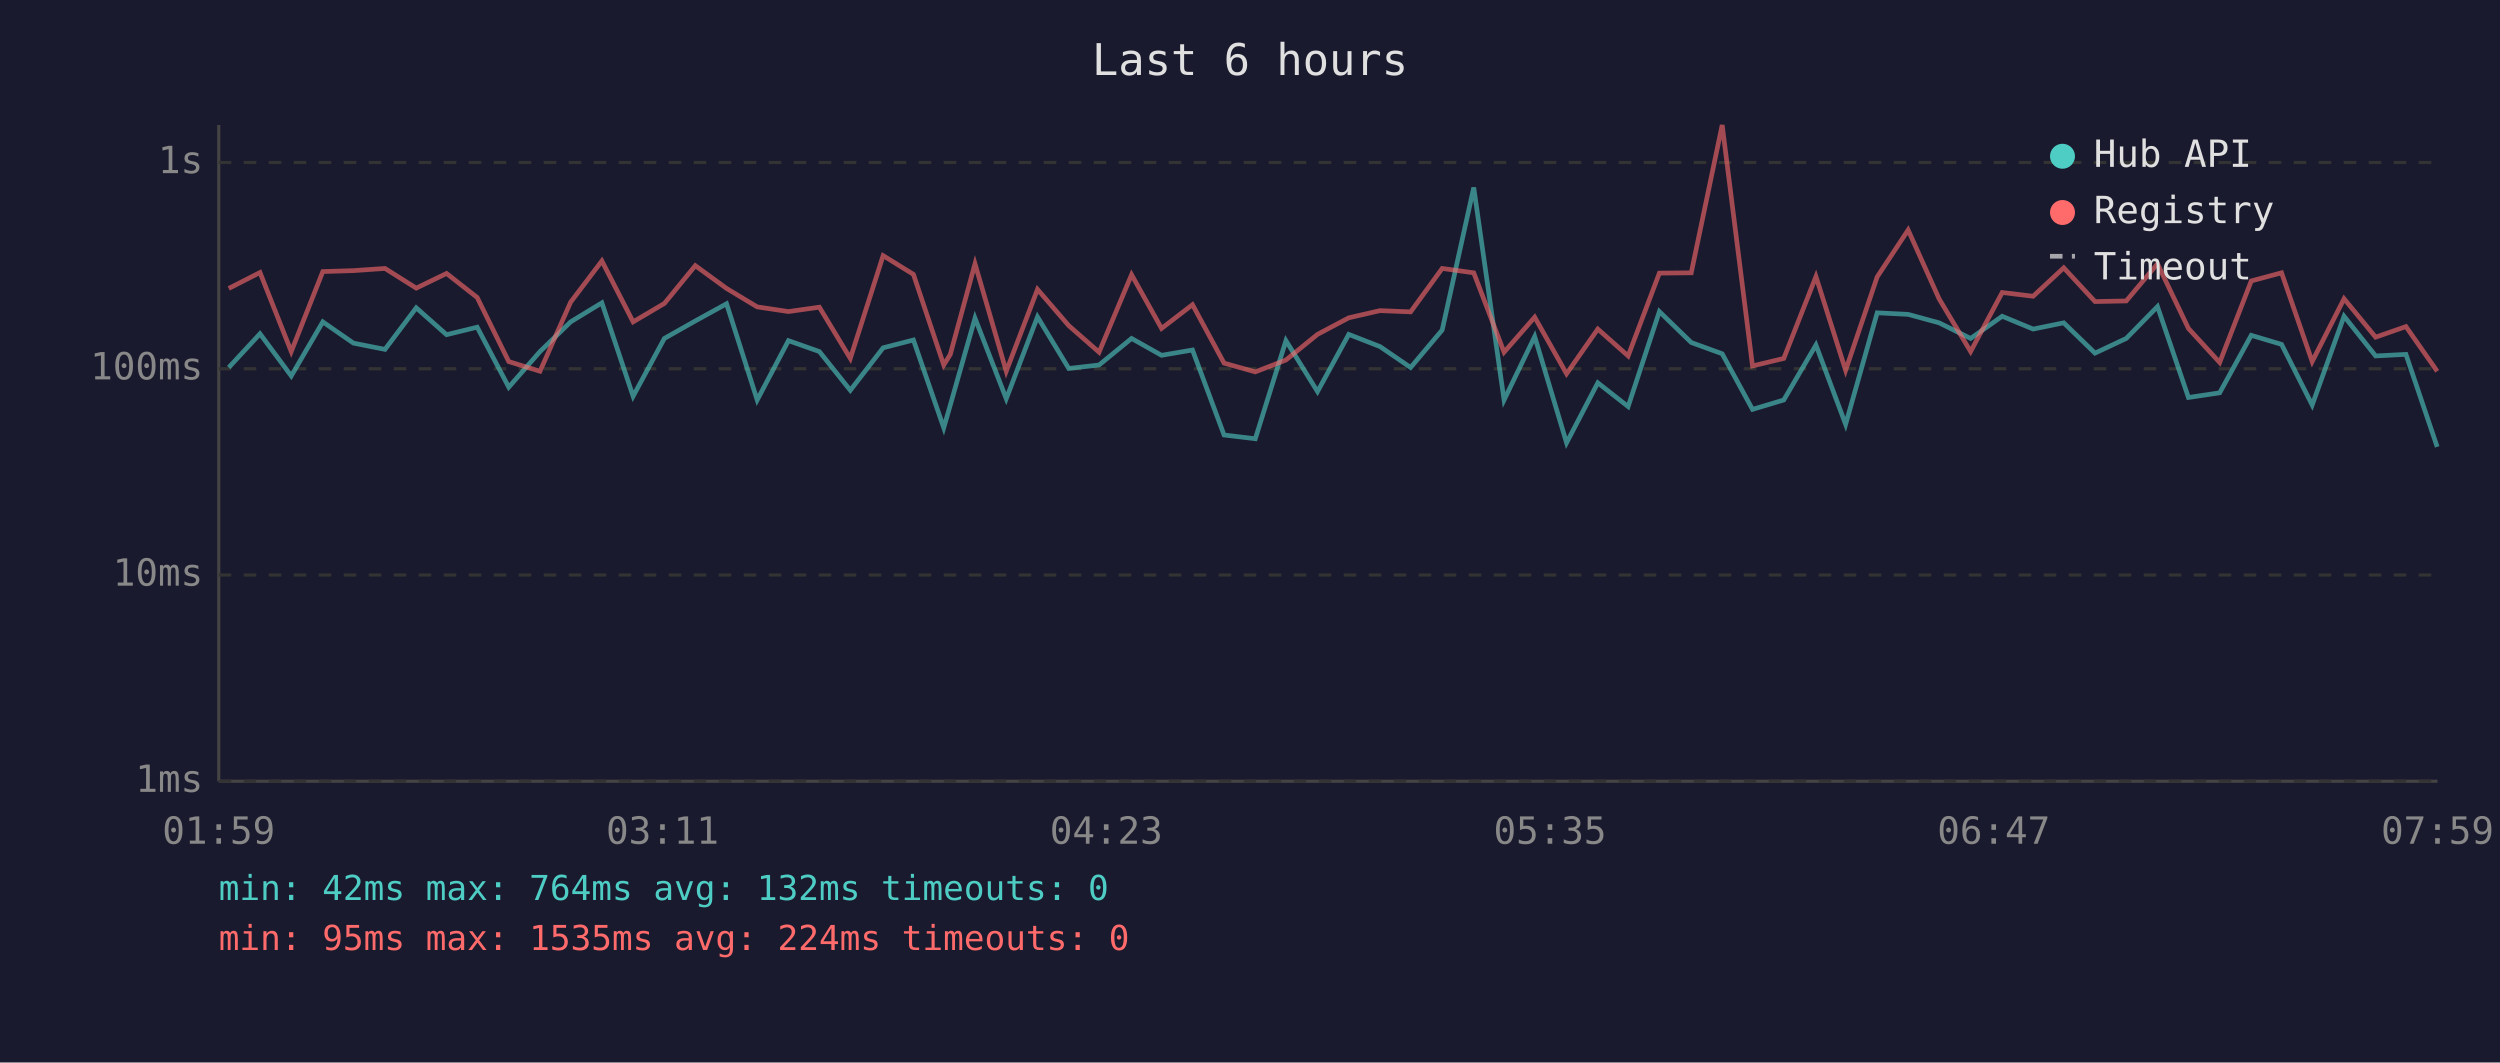
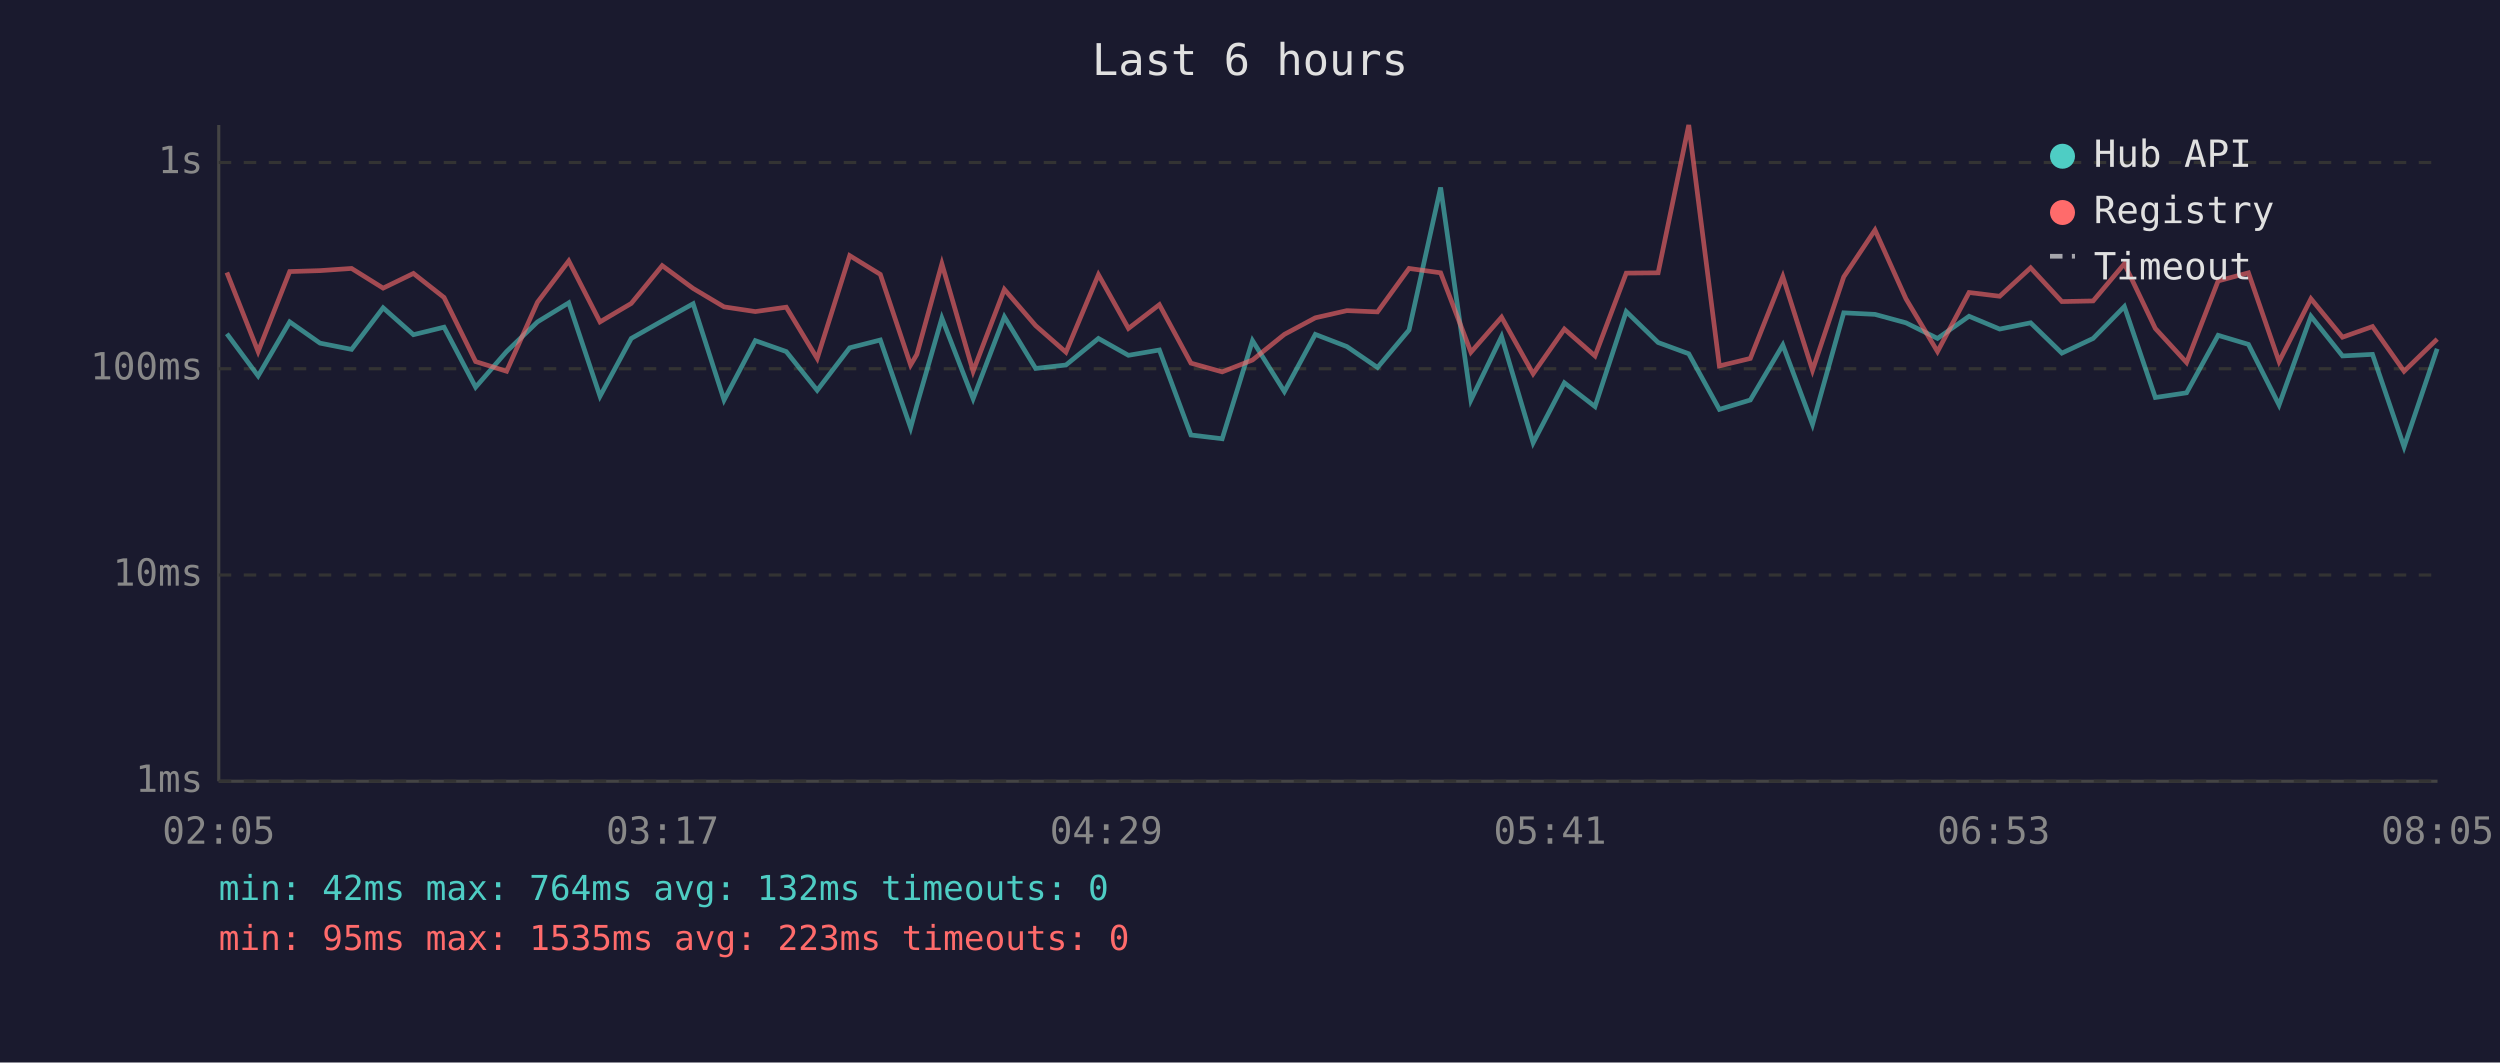
<svg xmlns="http://www.w3.org/2000/svg" viewBox="0 0 800 340" font-family="monospace" font-size="12">
  <rect width="800" height="340" fill="#1a1a2e" />
  <text x="400" y="24" fill="#e0e0e0" font-size="14" text-anchor="middle">Last 6 hours</text>
  <line x1="70" y1="40" x2="70" y2="250" stroke="#444" stroke-width="1" />
  <line x1="70" y1="250" x2="780" y2="250" stroke="#444" stroke-width="1" />
  <line x1="70" y1="250" x2="780" y2="250" stroke="#333" stroke-width="1" stroke-dasharray="4" />
  <text x="65" y="250" fill="#888" text-anchor="end" dominant-baseline="middle">1ms</text>
  <line x1="70" y1="184" x2="780" y2="184" stroke="#333" stroke-width="1" stroke-dasharray="4" />
  <text x="65" y="184" fill="#888" text-anchor="end" dominant-baseline="middle">10ms</text>
  <line x1="70" y1="118" x2="780" y2="118" stroke="#333" stroke-width="1" stroke-dasharray="4" />
  <text x="65" y="118" fill="#888" text-anchor="end" dominant-baseline="middle">100ms</text>
  <line x1="70" y1="52" x2="780" y2="52" stroke="#333" stroke-width="1" stroke-dasharray="4" />
  <text x="65" y="52" fill="#888" text-anchor="end" dominant-baseline="middle">1s</text>
-   <text x="70" y="270" fill="#888" text-anchor="middle">01:59</text>
-   <text x="212" y="270" fill="#888" text-anchor="middle">03:11</text>
-   <text x="354" y="270" fill="#888" text-anchor="middle">04:23</text>
-   <text x="496" y="270" fill="#888" text-anchor="middle">05:35</text>
-   <text x="638" y="270" fill="#888" text-anchor="middle">06:47</text>
-   <text x="780" y="270" fill="#888" text-anchor="middle">07:59</text>
-   <polyline points="73.2,117.6 83.2,106.8 93.2,120.3 103.3,103.0 113.1,109.8 123.2,111.8 133.2,98.5 142.9,107.1 152.7,104.7 162.8,123.9 172.8,112.5 182.6,103.0 192.6,96.9 202.6,126.8 212.6,108.3 222.5,102.7 232.5,97.2 242.3,128.0 252.3,109.0 262.2,112.5 272.1,124.9 282.6,111.3 292.3,108.8 302.0,136.9 304.1,129.6 312.0,101.8 322.0,127.6 332.0,101.4 342.0,117.9 351.7,116.8 362.1,108.3 371.7,113.7 381.6,112.0 391.7,139.2 401.7,140.4 411.5,109.0 421.6,125.3 431.6,107.0 441.6,110.9 451.4,117.6 461.5,105.6 471.6,60.0 481.3,128.0 491.1,107.7 501.3,141.7 511.3,122.5 521.0,130.1 531.0,99.7 541.2,109.6 551.1,113.2 560.8,131.0 570.8,128.0 581.1,110.4 590.6,135.8 600.7,100.1 610.6,100.6 620.5,103.3 630.6,108.3 640.7,101.2 650.6,105.3 660.4,103.3 670.4,113.0 680.4,108.3 690.4,98.1 700.3,127.2 710.3,125.7 720.4,107.3 730.1,110.2 739.9,129.6 750.1,101.2 760.2,113.9 769.9,113.4 779.9,143.0" fill="none" stroke="#4ecdc4" stroke-width="1.5" opacity="0.6" />
-   <polyline points="73.2,92.3 83.2,87.2 93.2,112.5 103.3,86.9 113.1,86.6 123.2,85.9 133.2,92.2 142.9,87.5 152.7,95.2 162.8,115.7 172.8,118.8 182.6,96.7 192.6,83.5 202.6,103.0 212.6,97.1 222.5,85.0 232.5,92.3 242.3,98.2 252.3,99.7 262.2,98.3 272.1,114.7 282.6,81.8 292.3,87.8 302.0,116.8 304.1,113.4 312.0,84.4 322.0,118.8 332.0,92.6 342.0,104.2 351.7,112.7 362.1,87.9 371.7,105.1 381.6,97.5 391.7,116.2 401.7,119.0 411.5,115.2 421.6,107.0 431.6,101.7 441.6,99.4 451.4,99.8 461.5,85.9 471.6,87.3 481.3,112.7 491.1,101.5 501.3,119.6 511.3,105.3 521.0,113.9 531.0,87.4 541.2,87.3 551.1,40.0 560.8,117.1 570.8,114.7 581.1,88.5 590.6,118.5 600.7,88.6 610.6,73.6 620.5,95.6 630.6,112.5 640.7,93.6 650.6,94.8 660.4,85.7 670.4,96.5 680.4,96.3 690.4,84.4 700.3,105.1 710.3,116.0 720.4,89.9 730.1,87.3 739.9,115.7 750.1,95.6 760.2,107.9 769.9,104.5 779.9,118.8" fill="none" stroke="#ff6b6b" stroke-width="1.5" opacity="0.6" />
+   <text x="70" y="270" fill="#888" text-anchor="middle">02:05</text>
+   <text x="212" y="270" fill="#888" text-anchor="middle">03:17</text>
+   <text x="354" y="270" fill="#888" text-anchor="middle">04:29</text>
+   <text x="496" y="270" fill="#888" text-anchor="middle">05:41</text>
+   <text x="638" y="270" fill="#888" text-anchor="middle">06:53</text>
+   <text x="780" y="270" fill="#888" text-anchor="middle">08:05</text>
+   <polyline points="72.6,106.8 82.6,120.3 92.7,103.0 102.4,109.8 112.5,111.8 122.6,98.5 132.3,107.1 142.1,104.7 152.2,123.9 162.1,112.5 172.0,103.0 182.0,96.9 192.0,126.8 202.0,108.3 211.9,102.7 221.8,97.2 231.7,128.0 241.7,109.0 251.6,112.5 261.5,124.9 271.9,111.3 281.7,108.8 291.4,136.9 293.4,129.6 301.4,101.8 311.4,127.6 321.4,101.4 331.4,117.9 341.1,116.8 351.5,108.3 361.1,113.7 371.0,112.0 381.1,139.2 391.1,140.4 400.8,109.0 411.0,125.3 420.9,107.0 431.0,110.9 440.8,117.6 450.9,105.6 461.0,60.0 470.7,128.0 480.5,107.7 490.6,141.7 500.6,122.5 510.4,130.1 520.4,99.7 530.6,109.6 540.4,113.2 550.2,131.0 560.1,128.0 570.5,110.4 580.0,135.8 590.0,100.1 600.0,100.6 609.9,103.3 620.0,108.3 630.1,101.2 639.9,105.3 649.8,103.3 659.8,113.0 669.8,108.3 679.8,98.1 689.7,127.2 699.7,125.7 709.8,107.3 719.5,110.2 729.3,129.6 739.5,101.2 749.6,113.9 759.2,113.4 769.3,143.0 779.9,111.6" fill="none" stroke="#4ecdc4" stroke-width="1.5" opacity="0.6" />
+   <polyline points="72.6,87.2 82.6,112.5 92.7,86.9 102.4,86.6 112.5,85.9 122.6,92.2 132.3,87.5 142.1,95.2 152.2,115.7 162.1,118.8 172.0,96.7 182.0,83.5 192.0,103.0 202.0,97.1 211.9,85.0 221.8,92.3 231.7,98.2 241.7,99.7 251.6,98.3 261.5,114.7 271.9,81.8 281.7,87.8 291.4,116.8 293.4,113.4 301.4,84.4 311.4,118.8 321.4,92.6 331.4,104.2 341.1,112.7 351.5,87.9 361.1,105.1 371.0,97.5 381.1,116.2 391.1,119.0 400.8,115.2 411.0,107.0 420.9,101.7 431.0,99.4 440.8,99.8 450.9,85.9 461.0,87.3 470.7,112.7 480.5,101.5 490.6,119.6 500.6,105.3 510.4,113.9 520.4,87.4 530.6,87.3 540.4,40.0 550.2,117.1 560.1,114.7 570.5,88.5 580.0,118.5 590.0,88.6 600.0,73.6 609.9,95.6 620.0,112.5 630.1,93.6 639.9,94.8 649.8,85.7 659.8,96.5 669.8,96.3 679.8,84.4 689.7,105.1 699.7,116.0 709.8,89.9 719.5,87.3 729.3,115.7 739.5,95.6 749.6,107.9 759.2,104.5 769.3,118.8 779.9,108.5" fill="none" stroke="#ff6b6b" stroke-width="1.5" opacity="0.6" />
  <circle cx="660" cy="50" r="4" fill="#4ecdc4" />
  <text x="670" y="50" fill="#e0e0e0" dominant-baseline="middle">Hub API</text>
  <circle cx="660" cy="68" r="4" fill="#ff6b6b" />
  <text x="670" y="68" fill="#e0e0e0" dominant-baseline="middle">Registry</text>
  <line x1="656" y1="82" x2="664" y2="82" stroke="#e0e0e0" stroke-width="1.5" stroke-dasharray="4,3" opacity="0.7" />
  <text x="670" y="86" fill="#e0e0e0" dominant-baseline="middle">Timeout</text>
  <text x="70" y="288" fill="#4ecdc4" font-size="11">min: 42ms  max: 764ms  avg: 132ms  timeouts: 0</text>
-   <text x="70" y="304" fill="#ff6b6b" font-size="11">min: 95ms  max: 1535ms  avg: 224ms  timeouts: 0</text>
+   <text x="70" y="304" fill="#ff6b6b" font-size="11">min: 95ms  max: 1535ms  avg: 223ms  timeouts: 0</text>
</svg>
